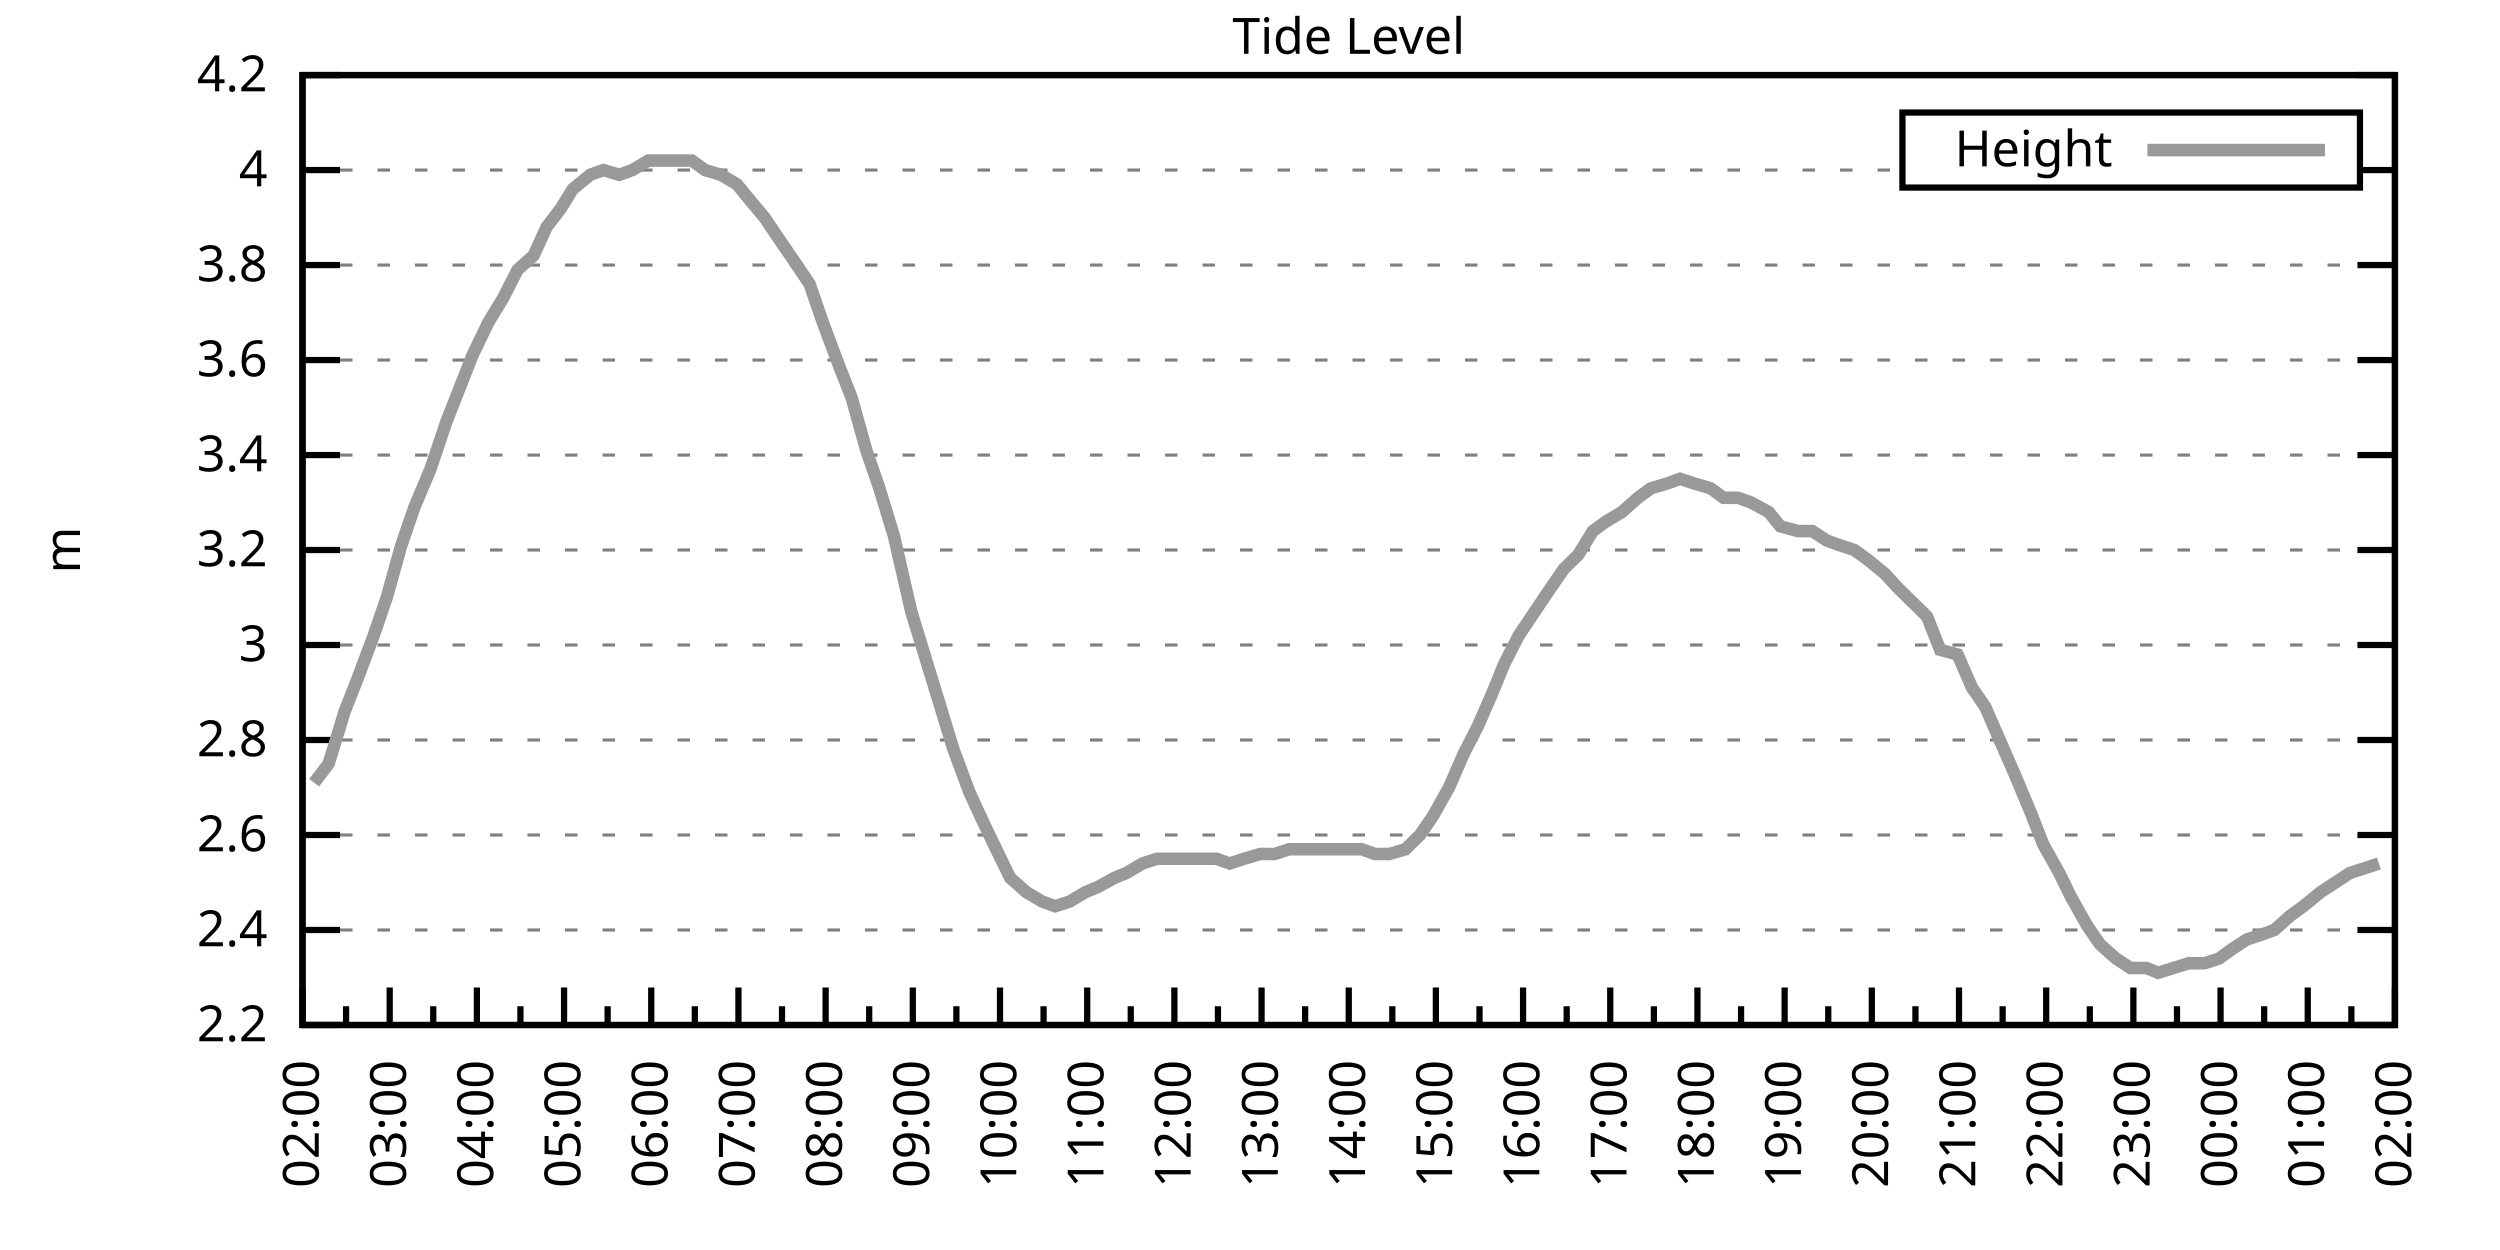
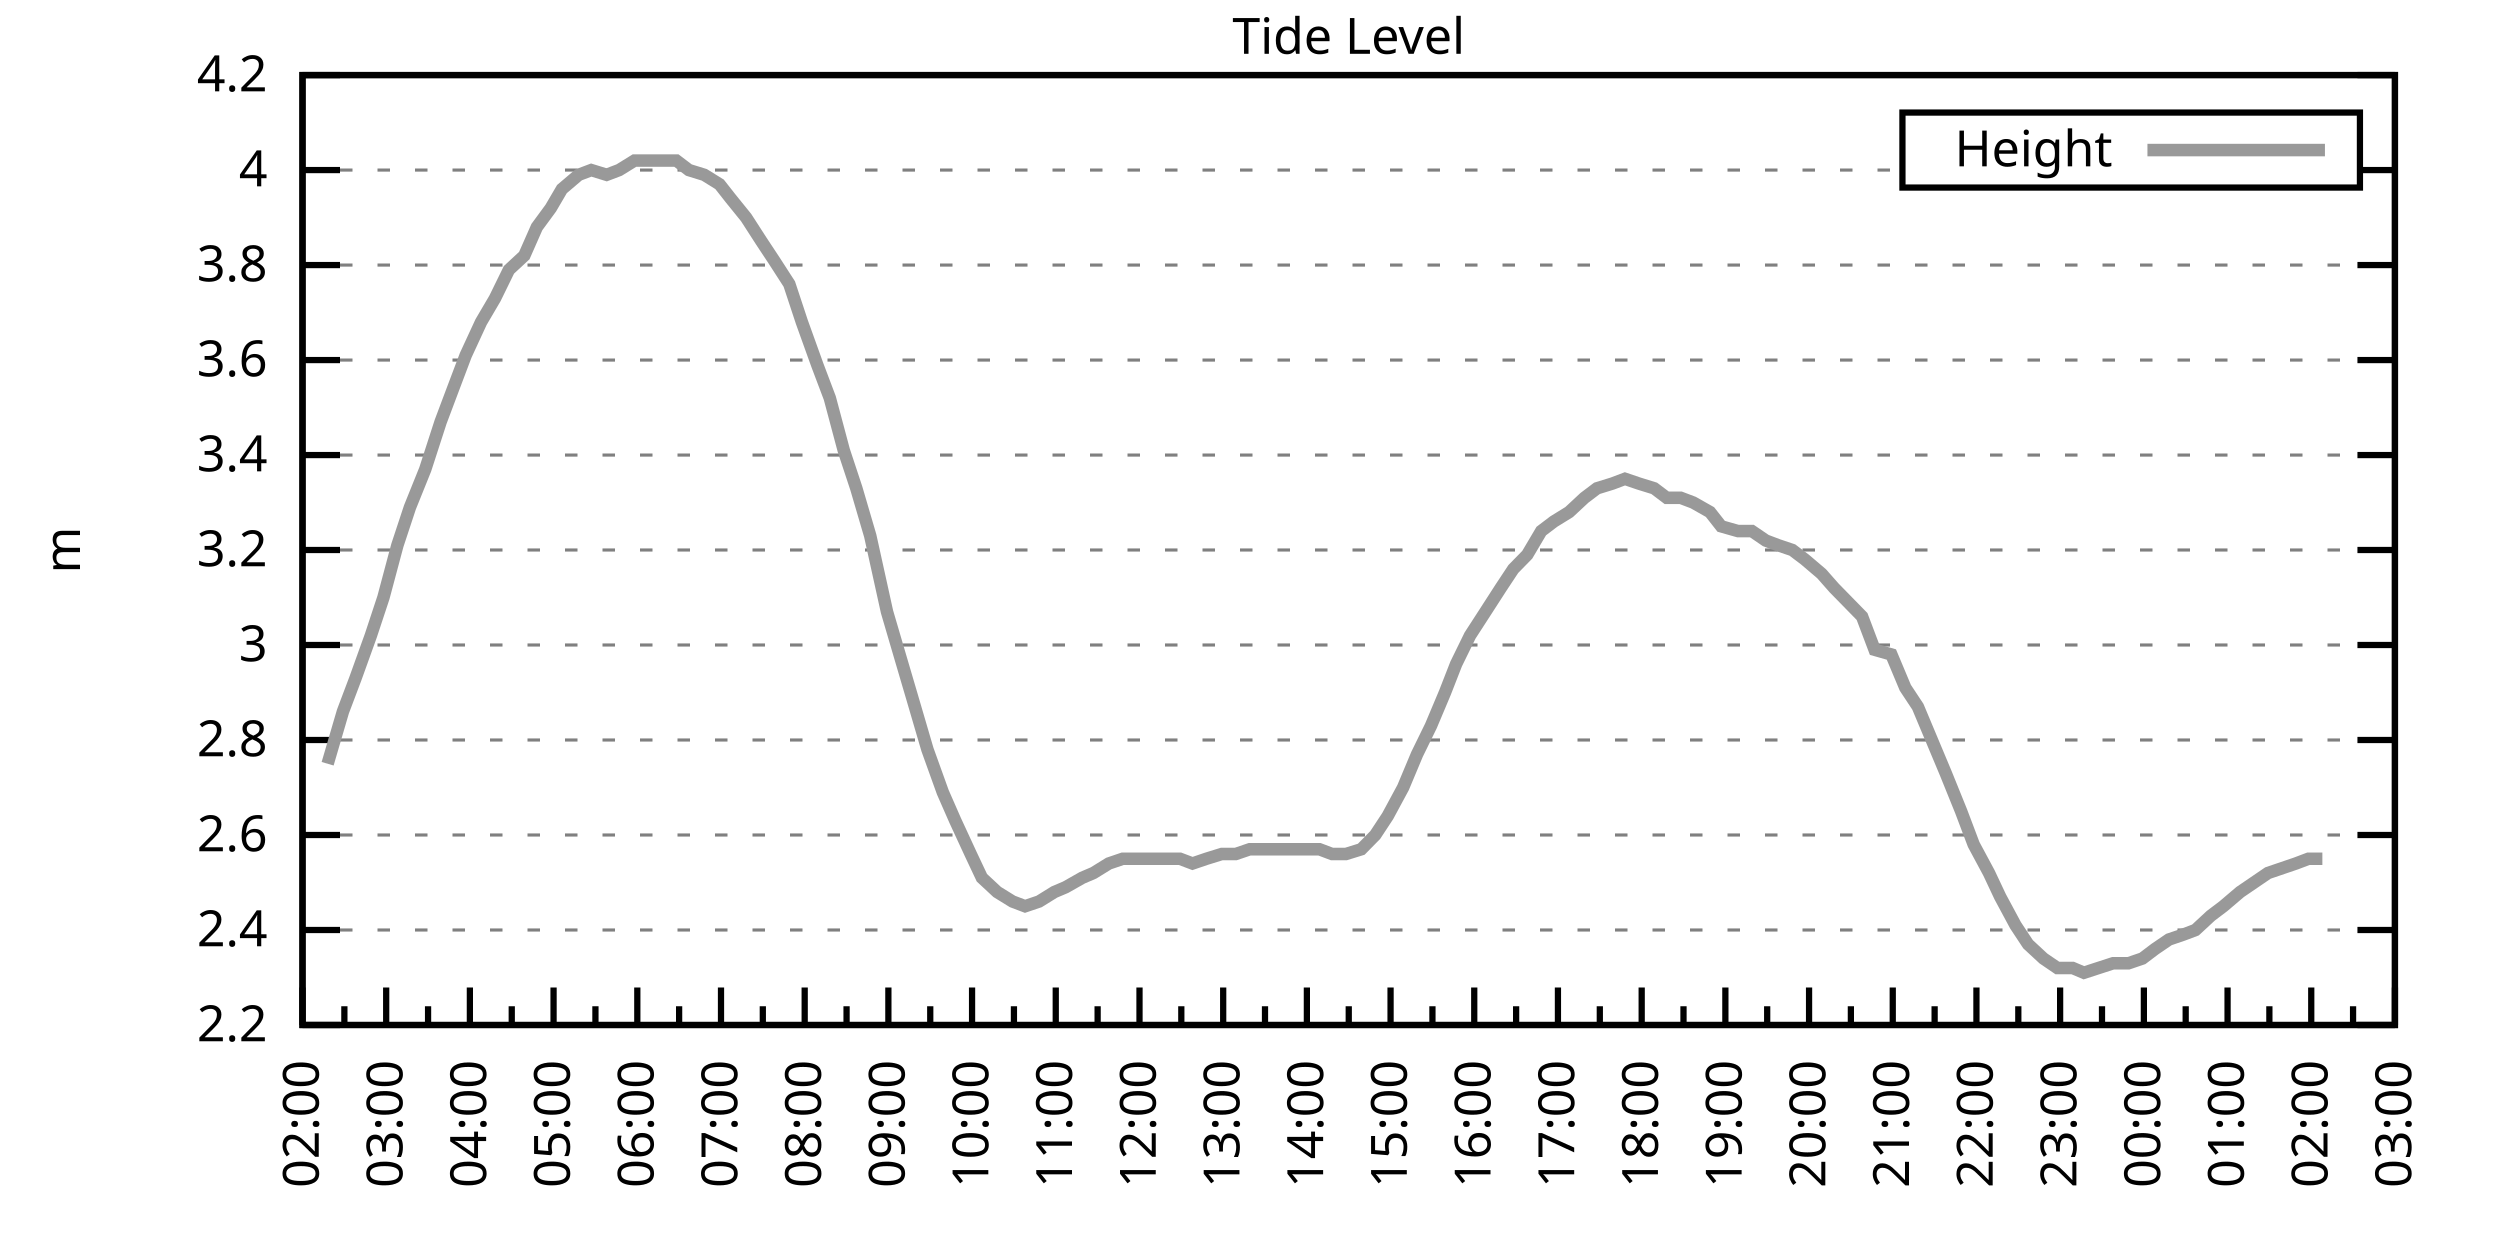
<svg xmlns="http://www.w3.org/2000/svg" xmlns:xlink="http://www.w3.org/1999/xlink" width="400" height="200" viewBox="0 0 400 200">
  <g id="gnuplot_canvas">
    <rect x="0" y="0" width="400" height="200" fill="none" />
    <defs>
      <circle id="gpDot" r="0.5" stroke-width="0.5" stroke="currentColor" />
      <path id="gpPt0" stroke-width="0.333" stroke="currentColor" d="M-1,0 h2 M0,-1 v2" />
      <path id="gpPt1" stroke-width="0.333" stroke="currentColor" d="M-1,-1 L1,1 M1,-1 L-1,1" />
      <path id="gpPt2" stroke-width="0.333" stroke="currentColor" d="M-1,0 L1,0 M0,-1 L0,1 M-1,-1 L1,1 M-1,1 L1,-1" />
      <rect id="gpPt3" stroke-width="0.333" stroke="currentColor" x="-1" y="-1" width="2" height="2" />
      <rect id="gpPt4" stroke-width="0.333" stroke="currentColor" fill="currentColor" x="-1" y="-1" width="2" height="2" />
      <circle id="gpPt5" stroke-width="0.333" stroke="currentColor" cx="0" cy="0" r="1" />
      <use xlink:href="#gpPt5" id="gpPt6" fill="currentColor" stroke="none" />
      <path id="gpPt7" stroke-width="0.333" stroke="currentColor" d="M0,-1.33 L-1.33,0.67 L1.33,0.67 z" />
      <use xlink:href="#gpPt7" id="gpPt8" fill="currentColor" stroke="none" />
      <use xlink:href="#gpPt7" id="gpPt9" stroke="currentColor" transform="rotate(180)" />
      <use xlink:href="#gpPt9" id="gpPt10" fill="currentColor" stroke="none" />
      <use xlink:href="#gpPt3" id="gpPt11" stroke="currentColor" transform="rotate(45)" />
      <use xlink:href="#gpPt11" id="gpPt12" fill="currentColor" stroke="none" />
      <path id="gpPt13" stroke-width="0.333" stroke="currentColor" d="M0,1.330 L1.265,0.411 L0.782,-1.067 L-0.782,-1.076 L-1.265,0.411 z" />
      <use xlink:href="#gpPt13" id="gpPt14" fill="currentColor" stroke="none" />
      <filter id="textbox" filterUnits="objectBoundingBox" x="0" y="0" height="1" width="1">
        <feFlood flood-color="white" flood-opacity="1" result="bgnd" />
        <feComposite in="SourceGraphic" in2="bgnd" operator="atop" />
      </filter>
      <filter id="greybox" filterUnits="objectBoundingBox" x="0" y="0" height="1" width="1">
        <feFlood flood-color="lightgrey" flood-opacity="1" result="grey" />
        <feComposite in="SourceGraphic" in2="grey" operator="atop" />
      </filter>
    </defs>
    <g fill="none" color="white" stroke="currentColor" stroke-width="1.00" stroke-linecap="butt" stroke-linejoin="miter">
</g>
    <g fill="none" color="black" stroke="currentColor" stroke-width="1.00" stroke-linecap="butt" stroke-linejoin="miter">
      <g stroke="none" shape-rendering="crispEdges">
        <polygon fill="rgb(255, 255, 255)" points="48.40,164.00 383.18,164.00 383.18,12.02 48.40,12.02 " />
      </g>
    </g>
    <g fill="none" color="black" stroke="currentColor" stroke-width="1.00" stroke-linecap="butt" stroke-linejoin="miter">
</g>
    <g fill="none" color="black" stroke="black" stroke-width="0.50" stroke-linecap="butt" stroke-linejoin="miter">
</g>
    <g fill="none" color="gray" stroke="currentColor" stroke-width="0.50" stroke-linecap="butt" stroke-linejoin="miter">
      <path stroke="gray" stroke-dasharray="2,4" class="gridline" d="M48.40,164.00 L383.19,164.00  " />
    </g>
    <g fill="none" color="gray" stroke="gray" stroke-width="1.00" stroke-linecap="butt" stroke-linejoin="miter">
</g>
    <g fill="none" color="black" stroke="currentColor" stroke-width="1.00" stroke-linecap="butt" stroke-linejoin="miter">
      <path stroke="black" d="M48.40,164.00 L54.40,164.00 M383.19,164.00 L377.19,164.00  " />
      <g transform="translate(42.80,166.60)" stroke="none" fill="black" font-family="Sans" font-size="8.00" text-anchor="end">
        <text>
          <tspan font-family="Sans"> 2.2</tspan>
        </text>
      </g>
    </g>
    <g fill="none" color="black" stroke="currentColor" stroke-width="1.00" stroke-linecap="butt" stroke-linejoin="miter">
</g>
    <g fill="none" color="black" stroke="black" stroke-width="0.50" stroke-linecap="butt" stroke-linejoin="miter">
</g>
    <g fill="none" color="gray" stroke="currentColor" stroke-width="0.50" stroke-linecap="butt" stroke-linejoin="miter">
      <path stroke="gray" stroke-dasharray="2,4" class="gridline" d="M48.40,148.80 L383.19,148.80  " />
    </g>
    <g fill="none" color="gray" stroke="gray" stroke-width="1.00" stroke-linecap="butt" stroke-linejoin="miter">
</g>
    <g fill="none" color="black" stroke="currentColor" stroke-width="1.00" stroke-linecap="butt" stroke-linejoin="miter">
      <path stroke="black" d="M48.40,148.80 L54.40,148.80 M383.19,148.80 L377.19,148.80  " />
      <g transform="translate(42.80,151.40)" stroke="none" fill="black" font-family="Sans" font-size="8.00" text-anchor="end">
        <text>
          <tspan font-family="Sans"> 2.4</tspan>
        </text>
      </g>
    </g>
    <g fill="none" color="black" stroke="currentColor" stroke-width="1.00" stroke-linecap="butt" stroke-linejoin="miter">
</g>
    <g fill="none" color="black" stroke="black" stroke-width="0.50" stroke-linecap="butt" stroke-linejoin="miter">
</g>
    <g fill="none" color="gray" stroke="currentColor" stroke-width="0.50" stroke-linecap="butt" stroke-linejoin="miter">
      <path stroke="gray" stroke-dasharray="2,4" class="gridline" d="M48.40,133.60 L383.19,133.60  " />
    </g>
    <g fill="none" color="gray" stroke="gray" stroke-width="1.00" stroke-linecap="butt" stroke-linejoin="miter">
</g>
    <g fill="none" color="black" stroke="currentColor" stroke-width="1.00" stroke-linecap="butt" stroke-linejoin="miter">
      <path stroke="black" d="M48.40,133.60 L54.40,133.60 M383.19,133.60 L377.19,133.60  " />
      <g transform="translate(42.80,136.20)" stroke="none" fill="black" font-family="Sans" font-size="8.00" text-anchor="end">
        <text>
          <tspan font-family="Sans"> 2.6</tspan>
        </text>
      </g>
    </g>
    <g fill="none" color="black" stroke="currentColor" stroke-width="1.00" stroke-linecap="butt" stroke-linejoin="miter">
</g>
    <g fill="none" color="black" stroke="black" stroke-width="0.50" stroke-linecap="butt" stroke-linejoin="miter">
</g>
    <g fill="none" color="gray" stroke="currentColor" stroke-width="0.50" stroke-linecap="butt" stroke-linejoin="miter">
      <path stroke="gray" stroke-dasharray="2,4" class="gridline" d="M48.40,118.40 L383.19,118.40  " />
    </g>
    <g fill="none" color="gray" stroke="gray" stroke-width="1.00" stroke-linecap="butt" stroke-linejoin="miter">
</g>
    <g fill="none" color="black" stroke="currentColor" stroke-width="1.00" stroke-linecap="butt" stroke-linejoin="miter">
      <path stroke="black" d="M48.40,118.40 L54.40,118.40 M383.19,118.40 L377.19,118.40  " />
      <g transform="translate(42.80,121.00)" stroke="none" fill="black" font-family="Sans" font-size="8.00" text-anchor="end">
        <text>
          <tspan font-family="Sans"> 2.8</tspan>
        </text>
      </g>
    </g>
    <g fill="none" color="black" stroke="currentColor" stroke-width="1.00" stroke-linecap="butt" stroke-linejoin="miter">
</g>
    <g fill="none" color="black" stroke="black" stroke-width="0.50" stroke-linecap="butt" stroke-linejoin="miter">
</g>
    <g fill="none" color="gray" stroke="currentColor" stroke-width="0.50" stroke-linecap="butt" stroke-linejoin="miter">
      <path stroke="gray" stroke-dasharray="2,4" class="gridline" d="M48.40,103.20 L383.19,103.20  " />
    </g>
    <g fill="none" color="gray" stroke="gray" stroke-width="1.00" stroke-linecap="butt" stroke-linejoin="miter">
</g>
    <g fill="none" color="black" stroke="currentColor" stroke-width="1.00" stroke-linecap="butt" stroke-linejoin="miter">
      <path stroke="black" d="M48.40,103.20 L54.40,103.20 M383.19,103.20 L377.19,103.20  " />
      <g transform="translate(42.80,105.80)" stroke="none" fill="black" font-family="Sans" font-size="8.00" text-anchor="end">
        <text>
          <tspan font-family="Sans"> 3</tspan>
        </text>
      </g>
    </g>
    <g fill="none" color="black" stroke="currentColor" stroke-width="1.00" stroke-linecap="butt" stroke-linejoin="miter">
</g>
    <g fill="none" color="black" stroke="black" stroke-width="0.50" stroke-linecap="butt" stroke-linejoin="miter">
</g>
    <g fill="none" color="gray" stroke="currentColor" stroke-width="0.50" stroke-linecap="butt" stroke-linejoin="miter">
      <path stroke="gray" stroke-dasharray="2,4" class="gridline" d="M48.40,88.00 L383.19,88.00  " />
    </g>
    <g fill="none" color="gray" stroke="gray" stroke-width="1.00" stroke-linecap="butt" stroke-linejoin="miter">
</g>
    <g fill="none" color="black" stroke="currentColor" stroke-width="1.00" stroke-linecap="butt" stroke-linejoin="miter">
      <path stroke="black" d="M48.40,88.00 L54.40,88.00 M383.19,88.00 L377.19,88.00  " />
      <g transform="translate(42.80,90.60)" stroke="none" fill="black" font-family="Sans" font-size="8.00" text-anchor="end">
        <text>
          <tspan font-family="Sans"> 3.2</tspan>
        </text>
      </g>
    </g>
    <g fill="none" color="black" stroke="currentColor" stroke-width="1.00" stroke-linecap="butt" stroke-linejoin="miter">
</g>
    <g fill="none" color="black" stroke="black" stroke-width="0.50" stroke-linecap="butt" stroke-linejoin="miter">
</g>
    <g fill="none" color="gray" stroke="currentColor" stroke-width="0.50" stroke-linecap="butt" stroke-linejoin="miter">
      <path stroke="gray" stroke-dasharray="2,4" class="gridline" d="M48.40,72.81 L383.19,72.81  " />
    </g>
    <g fill="none" color="gray" stroke="gray" stroke-width="1.00" stroke-linecap="butt" stroke-linejoin="miter">
</g>
    <g fill="none" color="black" stroke="currentColor" stroke-width="1.00" stroke-linecap="butt" stroke-linejoin="miter">
      <path stroke="black" d="M48.40,72.81 L54.40,72.81 M383.19,72.81 L377.19,72.81  " />
      <g transform="translate(42.80,75.41)" stroke="none" fill="black" font-family="Sans" font-size="8.00" text-anchor="end">
        <text>
          <tspan font-family="Sans"> 3.4</tspan>
        </text>
      </g>
    </g>
    <g fill="none" color="black" stroke="currentColor" stroke-width="1.00" stroke-linecap="butt" stroke-linejoin="miter">
</g>
    <g fill="none" color="black" stroke="black" stroke-width="0.50" stroke-linecap="butt" stroke-linejoin="miter">
</g>
    <g fill="none" color="gray" stroke="currentColor" stroke-width="0.50" stroke-linecap="butt" stroke-linejoin="miter">
      <path stroke="gray" stroke-dasharray="2,4" class="gridline" d="M48.40,57.61 L383.19,57.61  " />
    </g>
    <g fill="none" color="gray" stroke="gray" stroke-width="1.00" stroke-linecap="butt" stroke-linejoin="miter">
</g>
    <g fill="none" color="black" stroke="currentColor" stroke-width="1.00" stroke-linecap="butt" stroke-linejoin="miter">
      <path stroke="black" d="M48.40,57.61 L54.40,57.61 M383.19,57.61 L377.19,57.61  " />
      <g transform="translate(42.80,60.21)" stroke="none" fill="black" font-family="Sans" font-size="8.00" text-anchor="end">
        <text>
          <tspan font-family="Sans"> 3.6</tspan>
        </text>
      </g>
    </g>
    <g fill="none" color="black" stroke="currentColor" stroke-width="1.00" stroke-linecap="butt" stroke-linejoin="miter">
</g>
    <g fill="none" color="black" stroke="black" stroke-width="0.50" stroke-linecap="butt" stroke-linejoin="miter">
</g>
    <g fill="none" color="gray" stroke="currentColor" stroke-width="0.50" stroke-linecap="butt" stroke-linejoin="miter">
      <path stroke="gray" stroke-dasharray="2,4" class="gridline" d="M48.40,42.41 L383.19,42.41  " />
    </g>
    <g fill="none" color="gray" stroke="gray" stroke-width="1.00" stroke-linecap="butt" stroke-linejoin="miter">
</g>
    <g fill="none" color="black" stroke="currentColor" stroke-width="1.00" stroke-linecap="butt" stroke-linejoin="miter">
      <path stroke="black" d="M48.40,42.41 L54.40,42.41 M383.19,42.41 L377.19,42.41  " />
      <g transform="translate(42.80,45.01)" stroke="none" fill="black" font-family="Sans" font-size="8.00" text-anchor="end">
        <text>
          <tspan font-family="Sans"> 3.8</tspan>
        </text>
      </g>
    </g>
    <g fill="none" color="black" stroke="currentColor" stroke-width="1.00" stroke-linecap="butt" stroke-linejoin="miter">
</g>
    <g fill="none" color="black" stroke="black" stroke-width="0.50" stroke-linecap="butt" stroke-linejoin="miter">
</g>
    <g fill="none" color="gray" stroke="currentColor" stroke-width="0.50" stroke-linecap="butt" stroke-linejoin="miter">
      <path stroke="gray" stroke-dasharray="2,4" class="gridline" d="M48.40,27.21 L304.39,27.21 M377.59,27.21 L383.19,27.21  " />
    </g>
    <g fill="none" color="gray" stroke="gray" stroke-width="1.00" stroke-linecap="butt" stroke-linejoin="miter">
</g>
    <g fill="none" color="black" stroke="currentColor" stroke-width="1.00" stroke-linecap="butt" stroke-linejoin="miter">
      <path stroke="black" d="M48.40,27.21 L54.40,27.21 M383.19,27.21 L377.19,27.21  " />
      <g transform="translate(42.80,29.81)" stroke="none" fill="black" font-family="Sans" font-size="8.00" text-anchor="end">
        <text>
          <tspan font-family="Sans"> 4</tspan>
        </text>
      </g>
    </g>
    <g fill="none" color="black" stroke="currentColor" stroke-width="1.00" stroke-linecap="butt" stroke-linejoin="miter">
</g>
    <g fill="none" color="black" stroke="black" stroke-width="0.50" stroke-linecap="butt" stroke-linejoin="miter">
</g>
    <g fill="none" color="gray" stroke="currentColor" stroke-width="0.50" stroke-linecap="butt" stroke-linejoin="miter">
      <path stroke="gray" stroke-dasharray="2,4" class="gridline" d="M48.40,12.01 L383.19,12.01  " />
    </g>
    <g fill="none" color="gray" stroke="gray" stroke-width="1.00" stroke-linecap="butt" stroke-linejoin="miter">
</g>
    <g fill="none" color="black" stroke="currentColor" stroke-width="1.00" stroke-linecap="butt" stroke-linejoin="miter">
      <path stroke="black" d="M48.40,12.01 L54.40,12.01 M383.19,12.01 L377.19,12.01  " />
      <g transform="translate(42.80,14.61)" stroke="none" fill="black" font-family="Sans" font-size="8.00" text-anchor="end">
        <text>
          <tspan font-family="Sans"> 4.2</tspan>
        </text>
      </g>
    </g>
    <g fill="none" color="black" stroke="currentColor" stroke-width="1.00" stroke-linecap="butt" stroke-linejoin="miter">
      <path stroke="black" d="M48.40,164.00 L48.40,158.00  " />
      <g transform="translate(51.00,169.60) rotate(270)" stroke="none" fill="black" font-family="Sans" font-size="8.00" text-anchor="end">
        <text>
          <tspan font-family="Sans">02:00</tspan>
        </text>
      </g>
    </g>
    <g fill="none" color="black" stroke="currentColor" stroke-width="1.00" stroke-linecap="butt" stroke-linejoin="miter">
-       <path stroke="black" d="M55.37,164.00 L55.37,161.00 M62.35,164.00 L62.35,158.00  " />
-       <g transform="translate(64.95,169.60) rotate(270)" stroke="none" fill="black" font-family="Sans" font-size="8.00" text-anchor="end">
+       <path stroke="black" d="M55.10,164.00 L55.10,161.00 M61.79,164.00 L61.79,158.00  " />
+       <g transform="translate(64.39,169.60) rotate(270)" stroke="none" fill="black" font-family="Sans" font-size="8.00" text-anchor="end">
        <text>
          <tspan font-family="Sans">03:00</tspan>
        </text>
      </g>
    </g>
    <g fill="none" color="black" stroke="currentColor" stroke-width="1.00" stroke-linecap="butt" stroke-linejoin="miter">
-       <path stroke="black" d="M69.32,164.00 L69.32,161.00 M76.30,164.00 L76.30,158.00  " />
-       <g transform="translate(78.90,169.60) rotate(270)" stroke="none" fill="black" font-family="Sans" font-size="8.00" text-anchor="end">
+       <path stroke="black" d="M68.49,164.00 L68.49,161.00 M75.18,164.00 L75.18,158.00  " />
+       <g transform="translate(77.78,169.60) rotate(270)" stroke="none" fill="black" font-family="Sans" font-size="8.00" text-anchor="end">
        <text>
          <tspan font-family="Sans">04:00</tspan>
        </text>
      </g>
    </g>
    <g fill="none" color="black" stroke="currentColor" stroke-width="1.00" stroke-linecap="butt" stroke-linejoin="miter">
-       <path stroke="black" d="M83.27,164.00 L83.27,161.00 M90.25,164.00 L90.25,158.00  " />
-       <g transform="translate(92.85,169.60) rotate(270)" stroke="none" fill="black" font-family="Sans" font-size="8.00" text-anchor="end">
+       <path stroke="black" d="M81.88,164.00 L81.88,161.00 M88.57,164.00 L88.57,158.00  " />
+       <g transform="translate(91.17,169.60) rotate(270)" stroke="none" fill="black" font-family="Sans" font-size="8.00" text-anchor="end">
        <text>
          <tspan font-family="Sans">05:00</tspan>
        </text>
      </g>
    </g>
    <g fill="none" color="black" stroke="currentColor" stroke-width="1.00" stroke-linecap="butt" stroke-linejoin="miter">
-       <path stroke="black" d="M97.22,164.00 L97.22,161.00 M104.20,164.00 L104.20,158.00  " />
-       <g transform="translate(106.80,169.60) rotate(270)" stroke="none" fill="black" font-family="Sans" font-size="8.00" text-anchor="end">
+       <path stroke="black" d="M95.27,164.00 L95.27,161.00 M101.97,164.00 L101.97,158.00  " />
+       <g transform="translate(104.57,169.60) rotate(270)" stroke="none" fill="black" font-family="Sans" font-size="8.00" text-anchor="end">
        <text>
          <tspan font-family="Sans">06:00</tspan>
        </text>
      </g>
    </g>
    <g fill="none" color="black" stroke="currentColor" stroke-width="1.00" stroke-linecap="butt" stroke-linejoin="miter">
-       <path stroke="black" d="M111.17,164.00 L111.17,161.00 M118.15,164.00 L118.15,158.00  " />
-       <g transform="translate(120.75,169.60) rotate(270)" stroke="none" fill="black" font-family="Sans" font-size="8.00" text-anchor="end">
+       <path stroke="black" d="M108.66,164.00 L108.66,161.00 M115.36,164.00 L115.36,158.00  " />
+       <g transform="translate(117.96,169.60) rotate(270)" stroke="none" fill="black" font-family="Sans" font-size="8.00" text-anchor="end">
        <text>
          <tspan font-family="Sans">07:00</tspan>
        </text>
      </g>
    </g>
    <g fill="none" color="black" stroke="currentColor" stroke-width="1.00" stroke-linecap="butt" stroke-linejoin="miter">
-       <path stroke="black" d="M125.12,164.00 L125.12,161.00 M132.10,164.00 L132.10,158.00  " />
-       <g transform="translate(134.70,169.60) rotate(270)" stroke="none" fill="black" font-family="Sans" font-size="8.00" text-anchor="end">
+       <path stroke="black" d="M122.05,164.00 L122.05,161.00 M128.75,164.00 L128.75,158.00  " />
+       <g transform="translate(131.35,169.60) rotate(270)" stroke="none" fill="black" font-family="Sans" font-size="8.00" text-anchor="end">
        <text>
          <tspan font-family="Sans">08:00</tspan>
        </text>
      </g>
    </g>
    <g fill="none" color="black" stroke="currentColor" stroke-width="1.00" stroke-linecap="butt" stroke-linejoin="miter">
-       <path stroke="black" d="M139.07,164.00 L139.07,161.00 M146.05,164.00 L146.05,158.00  " />
-       <g transform="translate(148.65,169.60) rotate(270)" stroke="none" fill="black" font-family="Sans" font-size="8.00" text-anchor="end">
+       <path stroke="black" d="M135.45,164.00 L135.45,161.00 M142.14,164.00 L142.14,158.00  " />
+       <g transform="translate(144.74,169.60) rotate(270)" stroke="none" fill="black" font-family="Sans" font-size="8.00" text-anchor="end">
        <text>
          <tspan font-family="Sans">09:00</tspan>
        </text>
      </g>
    </g>
    <g fill="none" color="black" stroke="currentColor" stroke-width="1.00" stroke-linecap="butt" stroke-linejoin="miter">
-       <path stroke="black" d="M153.02,164.00 L153.02,161.00 M160.00,164.00 L160.00,158.00  " />
-       <g transform="translate(162.60,169.60) rotate(270)" stroke="none" fill="black" font-family="Sans" font-size="8.00" text-anchor="end">
+       <path stroke="black" d="M148.84,164.00 L148.84,161.00 M155.53,164.00 L155.53,158.00  " />
+       <g transform="translate(158.13,169.60) rotate(270)" stroke="none" fill="black" font-family="Sans" font-size="8.00" text-anchor="end">
        <text>
          <tspan font-family="Sans">10:00</tspan>
        </text>
      </g>
    </g>
    <g fill="none" color="black" stroke="currentColor" stroke-width="1.00" stroke-linecap="butt" stroke-linejoin="miter">
-       <path stroke="black" d="M166.97,164.00 L166.97,161.00 M173.95,164.00 L173.95,158.00  " />
-       <g transform="translate(176.55,169.60) rotate(270)" stroke="none" fill="black" font-family="Sans" font-size="8.00" text-anchor="end">
+       <path stroke="black" d="M162.23,164.00 L162.23,161.00 M168.92,164.00 L168.92,158.00  " />
+       <g transform="translate(171.52,169.60) rotate(270)" stroke="none" fill="black" font-family="Sans" font-size="8.00" text-anchor="end">
        <text>
          <tspan font-family="Sans">11:00</tspan>
        </text>
      </g>
    </g>
    <g fill="none" color="black" stroke="currentColor" stroke-width="1.00" stroke-linecap="butt" stroke-linejoin="miter">
-       <path stroke="black" d="M180.92,164.00 L180.92,161.00 M187.90,164.00 L187.90,158.00  " />
-       <g transform="translate(190.50,169.60) rotate(270)" stroke="none" fill="black" font-family="Sans" font-size="8.00" text-anchor="end">
+       <path stroke="black" d="M175.62,164.00 L175.62,161.00 M182.32,164.00 L182.32,158.00  " />
+       <g transform="translate(184.92,169.60) rotate(270)" stroke="none" fill="black" font-family="Sans" font-size="8.00" text-anchor="end">
        <text>
          <tspan font-family="Sans">12:00</tspan>
        </text>
      </g>
    </g>
    <g fill="none" color="black" stroke="currentColor" stroke-width="1.00" stroke-linecap="butt" stroke-linejoin="miter">
-       <path stroke="black" d="M194.87,164.00 L194.87,161.00 M201.85,164.00 L201.85,158.00  " />
-       <g transform="translate(204.45,169.60) rotate(270)" stroke="none" fill="black" font-family="Sans" font-size="8.00" text-anchor="end">
+       <path stroke="black" d="M189.01,164.00 L189.01,161.00 M195.71,164.00 L195.71,158.00  " />
+       <g transform="translate(198.31,169.60) rotate(270)" stroke="none" fill="black" font-family="Sans" font-size="8.00" text-anchor="end">
        <text>
          <tspan font-family="Sans">13:00</tspan>
        </text>
      </g>
    </g>
    <g fill="none" color="black" stroke="currentColor" stroke-width="1.00" stroke-linecap="butt" stroke-linejoin="miter">
-       <path stroke="black" d="M208.82,164.00 L208.82,161.00 M215.80,164.00 L215.80,158.00  " />
-       <g transform="translate(218.40,169.60) rotate(270)" stroke="none" fill="black" font-family="Sans" font-size="8.00" text-anchor="end">
+       <path stroke="black" d="M202.40,164.00 L202.40,161.00 M209.10,164.00 L209.10,158.00  " />
+       <g transform="translate(211.70,169.60) rotate(270)" stroke="none" fill="black" font-family="Sans" font-size="8.00" text-anchor="end">
        <text>
          <tspan font-family="Sans">14:00</tspan>
        </text>
      </g>
    </g>
    <g fill="none" color="black" stroke="currentColor" stroke-width="1.00" stroke-linecap="butt" stroke-linejoin="miter">
-       <path stroke="black" d="M222.77,164.00 L222.77,161.00 M229.74,164.00 L229.74,158.00  " />
-       <g transform="translate(232.34,169.60) rotate(270)" stroke="none" fill="black" font-family="Sans" font-size="8.00" text-anchor="end">
+       <path stroke="black" d="M215.80,164.00 L215.80,161.00 M222.49,164.00 L222.49,158.00  " />
+       <g transform="translate(225.09,169.60) rotate(270)" stroke="none" fill="black" font-family="Sans" font-size="8.00" text-anchor="end">
        <text>
          <tspan font-family="Sans">15:00</tspan>
        </text>
      </g>
    </g>
    <g fill="none" color="black" stroke="currentColor" stroke-width="1.00" stroke-linecap="butt" stroke-linejoin="miter">
-       <path stroke="black" d="M236.72,164.00 L236.72,161.00 M243.69,164.00 L243.69,158.00  " />
-       <g transform="translate(246.29,169.60) rotate(270)" stroke="none" fill="black" font-family="Sans" font-size="8.00" text-anchor="end">
+       <path stroke="black" d="M229.19,164.00 L229.19,161.00 M235.88,164.00 L235.88,158.00  " />
+       <g transform="translate(238.48,169.60) rotate(270)" stroke="none" fill="black" font-family="Sans" font-size="8.00" text-anchor="end">
        <text>
          <tspan font-family="Sans">16:00</tspan>
        </text>
      </g>
    </g>
    <g fill="none" color="black" stroke="currentColor" stroke-width="1.00" stroke-linecap="butt" stroke-linejoin="miter">
-       <path stroke="black" d="M250.67,164.00 L250.67,161.00 M257.64,164.00 L257.64,158.00  " />
-       <g transform="translate(260.24,169.60) rotate(270)" stroke="none" fill="black" font-family="Sans" font-size="8.00" text-anchor="end">
+       <path stroke="black" d="M242.58,164.00 L242.58,161.00 M249.27,164.00 L249.27,158.00  " />
+       <g transform="translate(251.87,169.60) rotate(270)" stroke="none" fill="black" font-family="Sans" font-size="8.00" text-anchor="end">
        <text>
          <tspan font-family="Sans">17:00</tspan>
        </text>
      </g>
    </g>
    <g fill="none" color="black" stroke="currentColor" stroke-width="1.00" stroke-linecap="butt" stroke-linejoin="miter">
-       <path stroke="black" d="M264.62,164.00 L264.62,161.00 M271.59,164.00 L271.59,158.00  " />
-       <g transform="translate(274.19,169.60) rotate(270)" stroke="none" fill="black" font-family="Sans" font-size="8.00" text-anchor="end">
+       <path stroke="black" d="M255.97,164.00 L255.97,161.00 M262.67,164.00 L262.67,158.00  " />
+       <g transform="translate(265.27,169.60) rotate(270)" stroke="none" fill="black" font-family="Sans" font-size="8.00" text-anchor="end">
        <text>
          <tspan font-family="Sans">18:00</tspan>
        </text>
      </g>
    </g>
    <g fill="none" color="black" stroke="currentColor" stroke-width="1.00" stroke-linecap="butt" stroke-linejoin="miter">
-       <path stroke="black" d="M278.57,164.00 L278.57,161.00 M285.54,164.00 L285.54,158.00  " />
-       <g transform="translate(288.14,169.60) rotate(270)" stroke="none" fill="black" font-family="Sans" font-size="8.00" text-anchor="end">
+       <path stroke="black" d="M269.36,164.00 L269.36,161.00 M276.06,164.00 L276.06,158.00  " />
+       <g transform="translate(278.66,169.60) rotate(270)" stroke="none" fill="black" font-family="Sans" font-size="8.00" text-anchor="end">
        <text>
          <tspan font-family="Sans">19:00</tspan>
        </text>
      </g>
    </g>
    <g fill="none" color="black" stroke="currentColor" stroke-width="1.00" stroke-linecap="butt" stroke-linejoin="miter">
-       <path stroke="black" d="M292.52,164.00 L292.52,161.00 M299.49,164.00 L299.49,158.00  " />
-       <g transform="translate(302.09,169.60) rotate(270)" stroke="none" fill="black" font-family="Sans" font-size="8.00" text-anchor="end">
+       <path stroke="black" d="M282.75,164.00 L282.75,161.00 M289.45,164.00 L289.45,158.00  " />
+       <g transform="translate(292.05,169.60) rotate(270)" stroke="none" fill="black" font-family="Sans" font-size="8.00" text-anchor="end">
        <text>
          <tspan font-family="Sans">20:00</tspan>
        </text>
      </g>
    </g>
    <g fill="none" color="black" stroke="currentColor" stroke-width="1.00" stroke-linecap="butt" stroke-linejoin="miter">
-       <path stroke="black" d="M306.47,164.00 L306.47,161.00 M313.44,164.00 L313.44,158.00  " />
-       <g transform="translate(316.04,169.60) rotate(270)" stroke="none" fill="black" font-family="Sans" font-size="8.00" text-anchor="end">
+       <path stroke="black" d="M296.14,164.00 L296.14,161.00 M302.84,164.00 L302.84,158.00  " />
+       <g transform="translate(305.44,169.60) rotate(270)" stroke="none" fill="black" font-family="Sans" font-size="8.00" text-anchor="end">
        <text>
          <tspan font-family="Sans">21:00</tspan>
        </text>
      </g>
    </g>
    <g fill="none" color="black" stroke="currentColor" stroke-width="1.00" stroke-linecap="butt" stroke-linejoin="miter">
-       <path stroke="black" d="M320.42,164.00 L320.42,161.00 M327.39,164.00 L327.39,158.00  " />
-       <g transform="translate(329.99,169.60) rotate(270)" stroke="none" fill="black" font-family="Sans" font-size="8.00" text-anchor="end">
+       <path stroke="black" d="M309.54,164.00 L309.54,161.00 M316.23,164.00 L316.23,158.00  " />
+       <g transform="translate(318.83,169.60) rotate(270)" stroke="none" fill="black" font-family="Sans" font-size="8.00" text-anchor="end">
        <text>
          <tspan font-family="Sans">22:00</tspan>
        </text>
      </g>
    </g>
    <g fill="none" color="black" stroke="currentColor" stroke-width="1.00" stroke-linecap="butt" stroke-linejoin="miter">
-       <path stroke="black" d="M334.37,164.00 L334.37,161.00 M341.34,164.00 L341.34,158.00  " />
-       <g transform="translate(343.94,169.60) rotate(270)" stroke="none" fill="black" font-family="Sans" font-size="8.00" text-anchor="end">
+       <path stroke="black" d="M322.93,164.00 L322.93,161.00 M329.62,164.00 L329.62,158.00  " />
+       <g transform="translate(332.22,169.60) rotate(270)" stroke="none" fill="black" font-family="Sans" font-size="8.00" text-anchor="end">
        <text>
          <tspan font-family="Sans">23:00</tspan>
        </text>
      </g>
    </g>
    <g fill="none" color="black" stroke="currentColor" stroke-width="1.00" stroke-linecap="butt" stroke-linejoin="miter">
-       <path stroke="black" d="M348.32,164.00 L348.32,161.00 M355.29,164.00 L355.29,158.00  " />
-       <g transform="translate(357.89,169.60) rotate(270)" stroke="none" fill="black" font-family="Sans" font-size="8.00" text-anchor="end">
+       <path stroke="black" d="M336.32,164.00 L336.32,161.00 M343.02,164.00 L343.02,158.00  " />
+       <g transform="translate(345.62,169.60) rotate(270)" stroke="none" fill="black" font-family="Sans" font-size="8.00" text-anchor="end">
        <text>
          <tspan font-family="Sans">00:00</tspan>
        </text>
      </g>
    </g>
    <g fill="none" color="black" stroke="currentColor" stroke-width="1.00" stroke-linecap="butt" stroke-linejoin="miter">
-       <path stroke="black" d="M362.27,164.00 L362.27,161.00 M369.24,164.00 L369.24,158.00  " />
-       <g transform="translate(371.84,169.60) rotate(270)" stroke="none" fill="black" font-family="Sans" font-size="8.00" text-anchor="end">
+       <path stroke="black" d="M349.71,164.00 L349.71,161.00 M356.41,164.00 L356.41,158.00  " />
+       <g transform="translate(359.01,169.60) rotate(270)" stroke="none" fill="black" font-family="Sans" font-size="8.00" text-anchor="end">
        <text>
          <tspan font-family="Sans">01:00</tspan>
        </text>
      </g>
    </g>
    <g fill="none" color="black" stroke="currentColor" stroke-width="1.00" stroke-linecap="butt" stroke-linejoin="miter">
-       <path stroke="black" d="M376.22,164.00 L376.22,161.00 M383.19,164.00 L383.19,158.00  " />
+       <path stroke="black" d="M363.10,164.00 L363.10,161.00 M369.80,164.00 L369.80,158.00  " />
+       <g transform="translate(372.40,169.60) rotate(270)" stroke="none" fill="black" font-family="Sans" font-size="8.00" text-anchor="end">
+         <text>
+           <tspan font-family="Sans">02:00</tspan>
+         </text>
+       </g>
+     </g>
+     <g fill="none" color="black" stroke="currentColor" stroke-width="1.00" stroke-linecap="butt" stroke-linejoin="miter">
+       <path stroke="black" d="M376.49,164.00 L376.49,161.00 M383.19,164.00 L383.19,158.00  " />
      <g transform="translate(385.79,169.60) rotate(270)" stroke="none" fill="black" font-family="Sans" font-size="8.00" text-anchor="end">
        <text>
-           <tspan font-family="Sans">02:00</tspan>
+           <tspan font-family="Sans">03:00</tspan>
        </text>
      </g>
    </g>
    <g fill="none" color="black" stroke="currentColor" stroke-width="1.00" stroke-linecap="butt" stroke-linejoin="miter">
</g>
    <g fill="none" color="black" stroke="currentColor" stroke-width="1.00" stroke-linecap="butt" stroke-linejoin="miter">
      <path stroke="black" d="M48.40,12.01 L48.40,164.00 L383.19,164.00 L383.19,12.01 L48.40,12.01 Z  " />
    </g>
    <g fill="none" color="black" stroke="currentColor" stroke-width="1.00" stroke-linecap="butt" stroke-linejoin="miter">
      <g transform="translate(12.80,88.01) rotate(270)" stroke="none" fill="black" font-family="Sans" font-size="8.00" text-anchor="middle">
        <text>
          <tspan font-family="Sans">m</tspan>
        </text>
      </g>
    </g>
    <g fill="none" color="black" stroke="currentColor" stroke-width="1.00" stroke-linecap="butt" stroke-linejoin="miter">
</g>
    <g fill="none" color="black" stroke="currentColor" stroke-width="1.00" stroke-linecap="butt" stroke-linejoin="miter">
      <path stroke="black" d="M304.39,30.01 L304.39,18.01 L377.59,18.01 L377.59,30.01 L304.39,30.01 Z  " />
    </g>
    <g id="Tide_level_plot_1">
      <g fill="none" color="white" stroke="black" stroke-width="2.00" stroke-linecap="butt" stroke-linejoin="miter">
</g>
      <g fill="none" color="black" stroke="currentColor" stroke-width="2.00" stroke-linecap="butt" stroke-linejoin="miter">
        <g transform="translate(337.99,26.61)" stroke="none" fill="black" font-family="Sans" font-size="8.00" text-anchor="end">
          <text>
            <tspan font-family="Sans">Height</tspan>
          </text>
        </g>
      </g>
      <g fill="none" color="black" stroke="currentColor" stroke-width="2.00" stroke-linecap="butt" stroke-linejoin="miter">
-         <path stroke="rgb(153, 153, 153)" d="M343.59,24.01 L371.99,24.01 M50.26,125.24 L52.58,122.20 L55.14,113.84 L57.23,108.52 L59.79,101.68 L61.88,95.60   L64.21,87.25 L66.30,81.17 L68.86,75.09 L71.42,67.49 L73.51,62.17 L75.60,56.85 L78.16,51.53 L80.48,47.73   L82.81,43.17 L85.37,40.89 L87.46,36.33 L89.78,33.29 L91.64,30.25 L94.43,27.97 L96.53,27.21 L99.08,27.97   L101.18,27.21 L103.73,25.69 L106.06,25.69 L108.62,25.69 L110.71,25.69 L112.80,27.21 L115.36,27.97 L117.92,29.49   L119.78,31.77 L122.33,34.81 L124.89,38.61 L126.98,41.65 L129.54,45.45 L131.63,51.53 L134.19,58.37 L136.28,63.69   L138.61,72.05 L140.70,78.13 L143.02,85.73 L145.81,97.88 L148.14,105.48 L150.00,111.56 L152.56,119.92 L155.11,126.76   L157.21,131.32 L159.76,136.64 L161.62,140.44 L164.18,142.72 L166.74,144.24 L168.83,145.00 L171.16,144.24 L173.71,142.72   L175.57,141.96 L178.36,140.44 L180.22,139.68 L182.78,138.16 L185.11,137.40 L187.43,137.40 L189.76,137.40 L192.08,137.40   L194.64,137.40 L196.73,138.16 L199.06,137.40 L201.61,136.64 L203.94,136.64 L206.26,135.88 L208.59,135.88 L210.68,135.88   L212.77,135.88 L215.56,135.88 L217.89,135.88 L219.98,136.64 L222.30,136.64 L224.86,135.88 L227.19,133.60 L229.28,130.56   L231.84,126.00 L234.16,120.68 L236.49,116.12 L238.81,110.80 L240.67,106.24 L243.00,101.68 L245.55,97.88 L248.11,94.08   L250.20,91.04 L252.53,88.76 L254.85,84.97 L256.95,83.45 L259.50,81.93 L262.06,79.65 L264.15,78.13 L266.71,77.37   L268.80,76.61 L271.13,77.37 L273.69,78.13 L275.78,79.65 L278.10,79.65 L280.20,80.41 L282.99,81.93 L284.85,84.21   L287.64,84.97 L289.96,84.97 L292.29,86.49 L294.38,87.25 L296.70,88.00 L298.80,89.52 L301.58,91.80 L303.68,94.08   L306.00,96.36 L308.33,98.64 L310.42,103.96 L313.21,104.72 L315.53,110.04 L317.63,113.08 L319.95,118.40 L322.28,123.72   L324.83,129.80 L326.93,135.12 L329.48,139.68 L331.34,143.48 L333.90,148.04 L335.99,151.08 L338.55,153.36 L340.88,154.88   L343.43,154.88 L345.29,155.64 L350.18,154.12 L352.73,154.12 L355.06,153.36 L357.15,151.84 L359.48,150.32 L361.80,149.56   L363.89,148.80 L366.45,146.52 L368.54,145.00 L371.33,142.72 L373.66,141.20 L375.98,139.68 L378.31,138.92 L380.63,138.16    " />
+         <path stroke="rgb(153, 153, 153)" d="M343.59,24.01 L371.99,24.01 M52.42,122.20 L54.87,113.84 L56.88,108.52 L59.34,101.68 L61.35,95.60 L63.58,87.25   L65.59,81.17 L68.04,75.09 L70.50,67.49 L72.50,62.17 L74.51,56.85 L76.97,51.53 L79.20,47.73 L81.43,43.17   L83.89,40.89 L85.90,36.33 L88.13,33.29 L89.91,30.25 L92.59,27.97 L94.60,27.21 L97.06,27.97 L99.06,27.21   L101.52,25.69 L103.75,25.69 L106.21,25.69 L108.22,25.69 L110.22,27.21 L112.68,27.97 L115.13,29.49 L116.92,31.77   L119.38,34.81 L121.83,38.61 L123.84,41.65 L126.29,45.45 L128.30,51.53 L130.76,58.37 L132.77,63.69 L135.00,72.05   L137.01,78.13 L139.24,85.73 L141.92,97.88 L144.15,105.48 L145.94,111.56 L148.39,119.92 L150.85,126.76 L152.85,131.32   L155.31,136.64 L157.10,140.44 L159.55,142.72 L162.01,144.24 L164.01,145.00 L166.25,144.24 L168.70,142.72 L170.49,141.96   L173.17,140.44 L174.95,139.68 L177.41,138.16 L179.64,137.40 L181.87,137.40 L184.10,137.40 L186.33,137.40 L188.79,137.40   L190.80,138.16 L193.03,137.40 L195.48,136.64 L197.72,136.64 L199.95,135.88 L202.18,135.88 L204.19,135.88 L206.20,135.88   L208.88,135.88 L211.11,135.88 L213.12,136.64 L215.35,136.64 L217.80,135.88 L220.04,133.60 L222.04,130.56 L224.50,126.00   L226.73,120.68 L228.96,116.12 L231.20,110.80 L232.98,106.24 L235.21,101.68 L237.67,97.88 L240.12,94.08 L242.13,91.04   L244.36,88.76 L246.60,84.97 L248.60,83.45 L251.06,81.93 L253.51,79.65 L255.52,78.13 L257.98,77.37 L259.99,76.61   L262.22,77.37 L264.67,78.13 L266.68,79.65 L268.92,79.65 L270.92,80.41 L273.60,81.93 L275.39,84.21 L278.07,84.97   L280.30,84.97 L282.53,86.49 L284.54,87.25 L286.77,88.00 L288.78,89.52 L291.46,91.80 L293.47,94.08 L295.70,96.36   L297.93,98.64 L299.94,103.96 L302.62,104.72 L304.85,110.04 L306.86,113.08 L309.09,118.40 L311.32,123.72 L313.78,129.80   L315.79,135.12 L318.24,139.68 L320.03,143.48 L322.48,148.04 L324.49,151.08 L326.95,153.36 L329.18,154.88 L331.63,154.88   L333.42,155.64 L338.10,154.12 L340.56,154.12 L342.79,153.36 L344.80,151.84 L347.03,150.32 L349.26,149.56 L351.27,148.80   L353.73,146.52 L355.74,145.00 L358.42,142.72 L360.65,141.20 L362.88,139.68 L365.11,138.92 L367.34,138.16 L369.35,137.40   L371.58,137.40  " />
      </g>
    </g>
    <g fill="none" color="black" stroke="currentColor" stroke-width="2.00" stroke-linecap="butt" stroke-linejoin="miter">
</g>
    <g fill="none" color="black" stroke="black" stroke-width="1.00" stroke-linecap="butt" stroke-linejoin="miter">
</g>
    <g fill="none" color="black" stroke="currentColor" stroke-width="1.00" stroke-linecap="butt" stroke-linejoin="miter">
      <path stroke="black" d="M48.40,12.01 L48.40,164.00 L383.19,164.00 L383.19,12.01 L48.40,12.01 Z  " />
    </g>
    <g fill="none" color="black" stroke="currentColor" stroke-width="1.00" stroke-linecap="butt" stroke-linejoin="miter">
      <g transform="translate(215.79,8.61)" stroke="none" fill="black" font-family="Sans" font-size="8.00" text-anchor="middle">
        <text>
          <tspan font-family="Sans">Tide Level</tspan>
        </text>
      </g>
    </g>
    <g fill="none" color="black" stroke="currentColor" stroke-width="1.00" stroke-linecap="butt" stroke-linejoin="miter">
</g>
  </g>
</svg>
